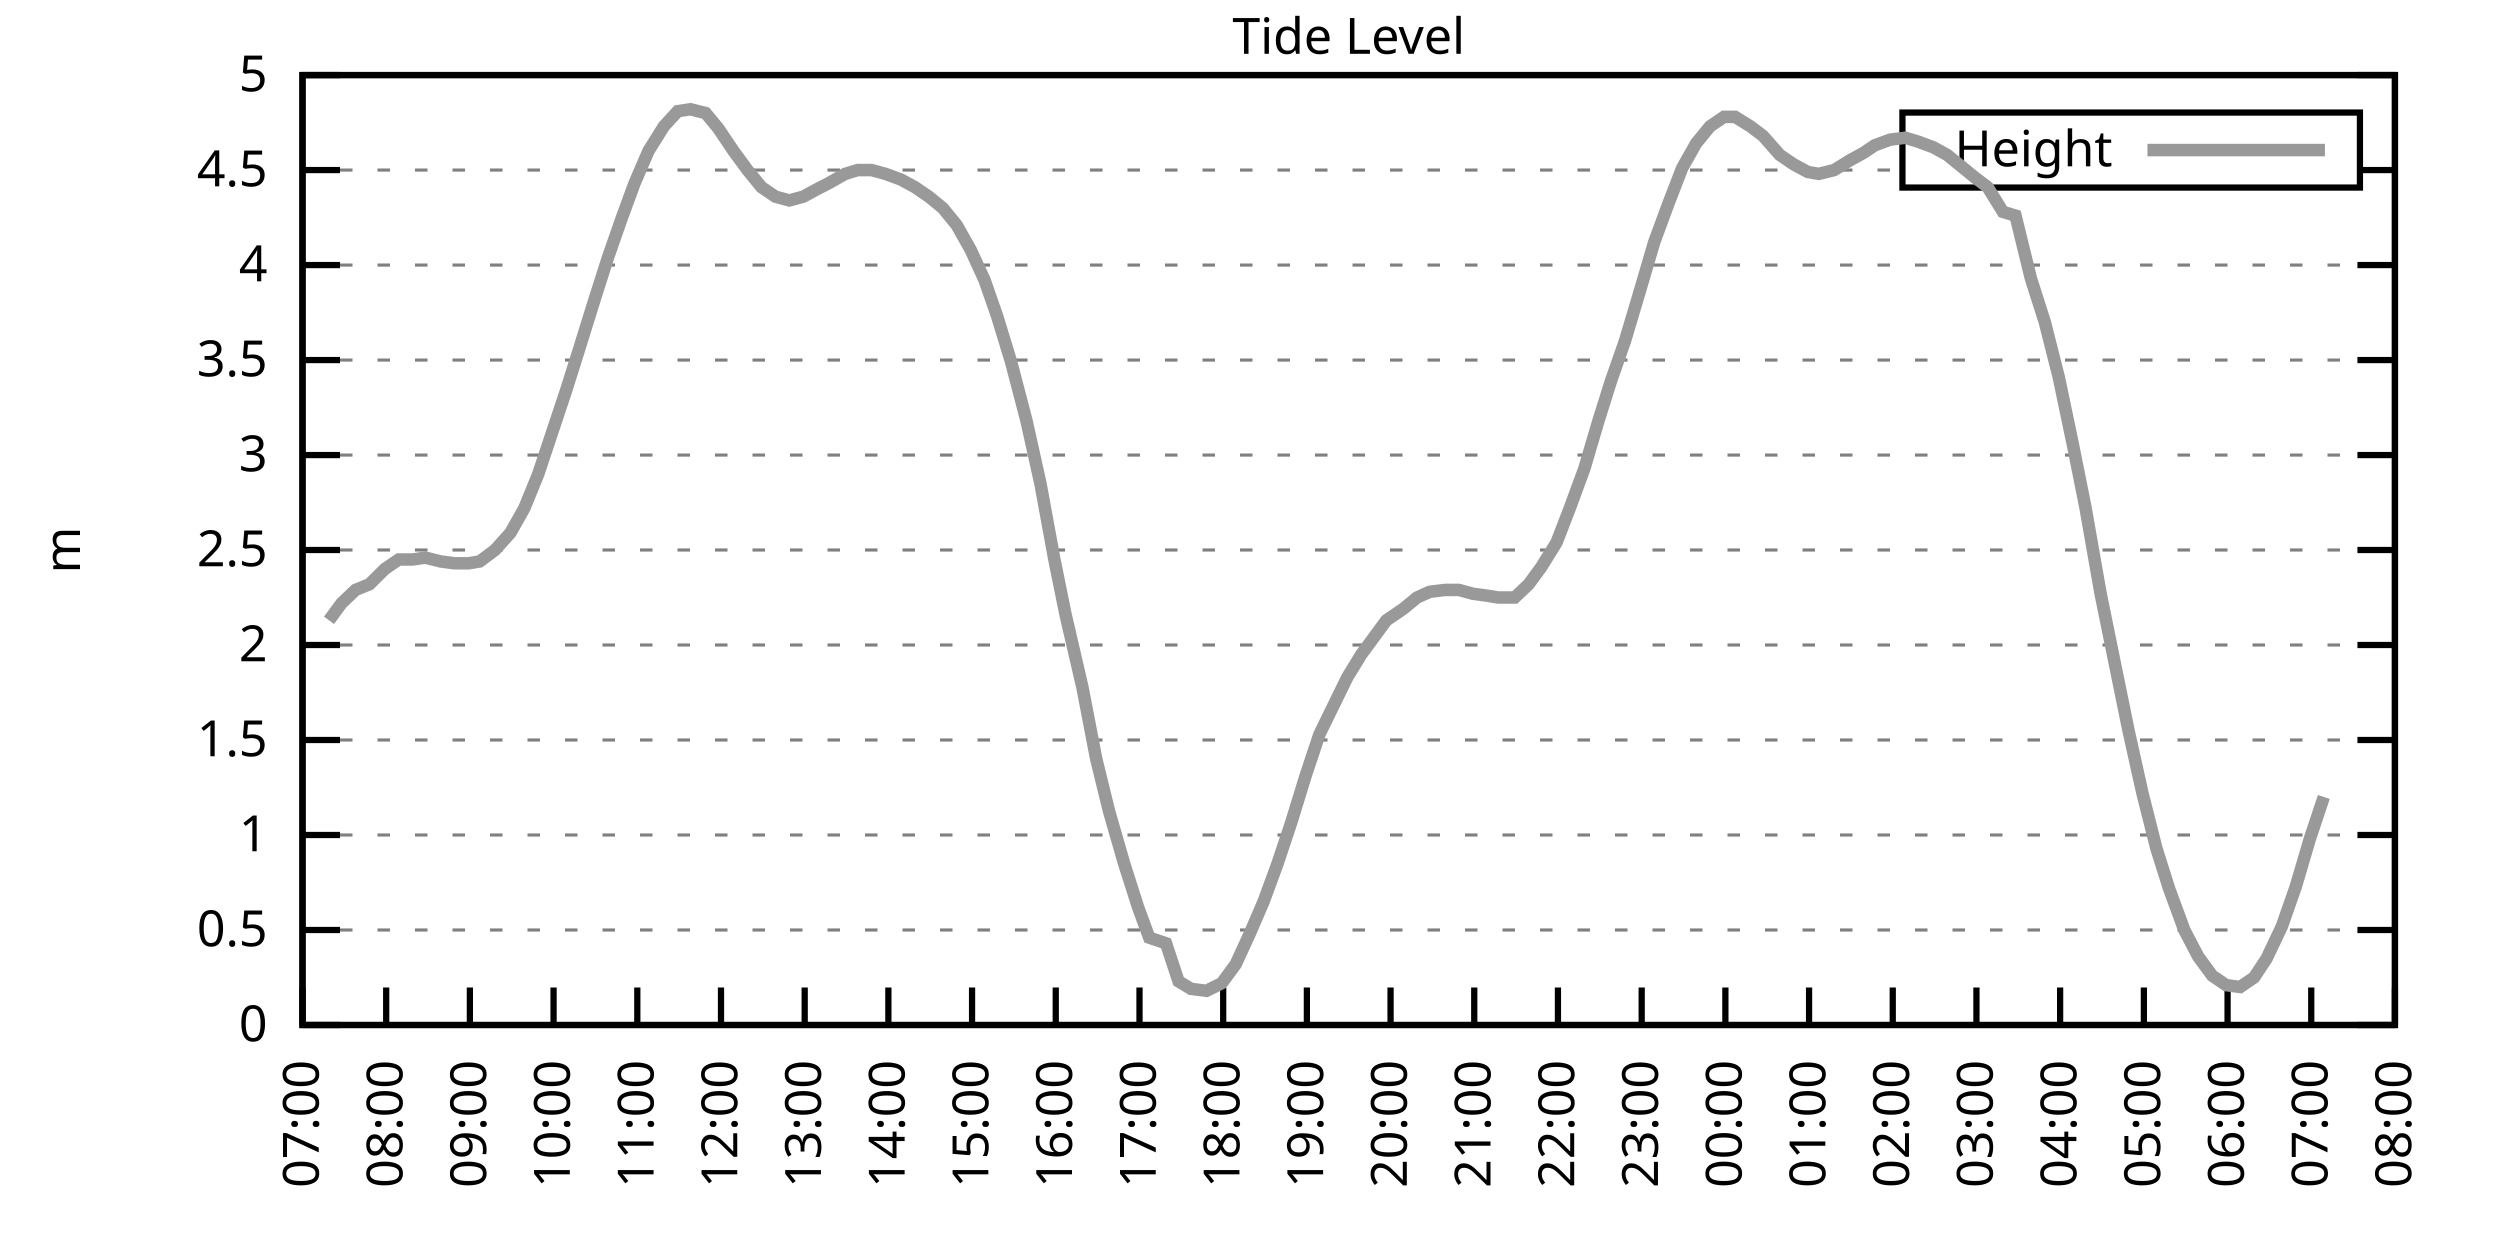
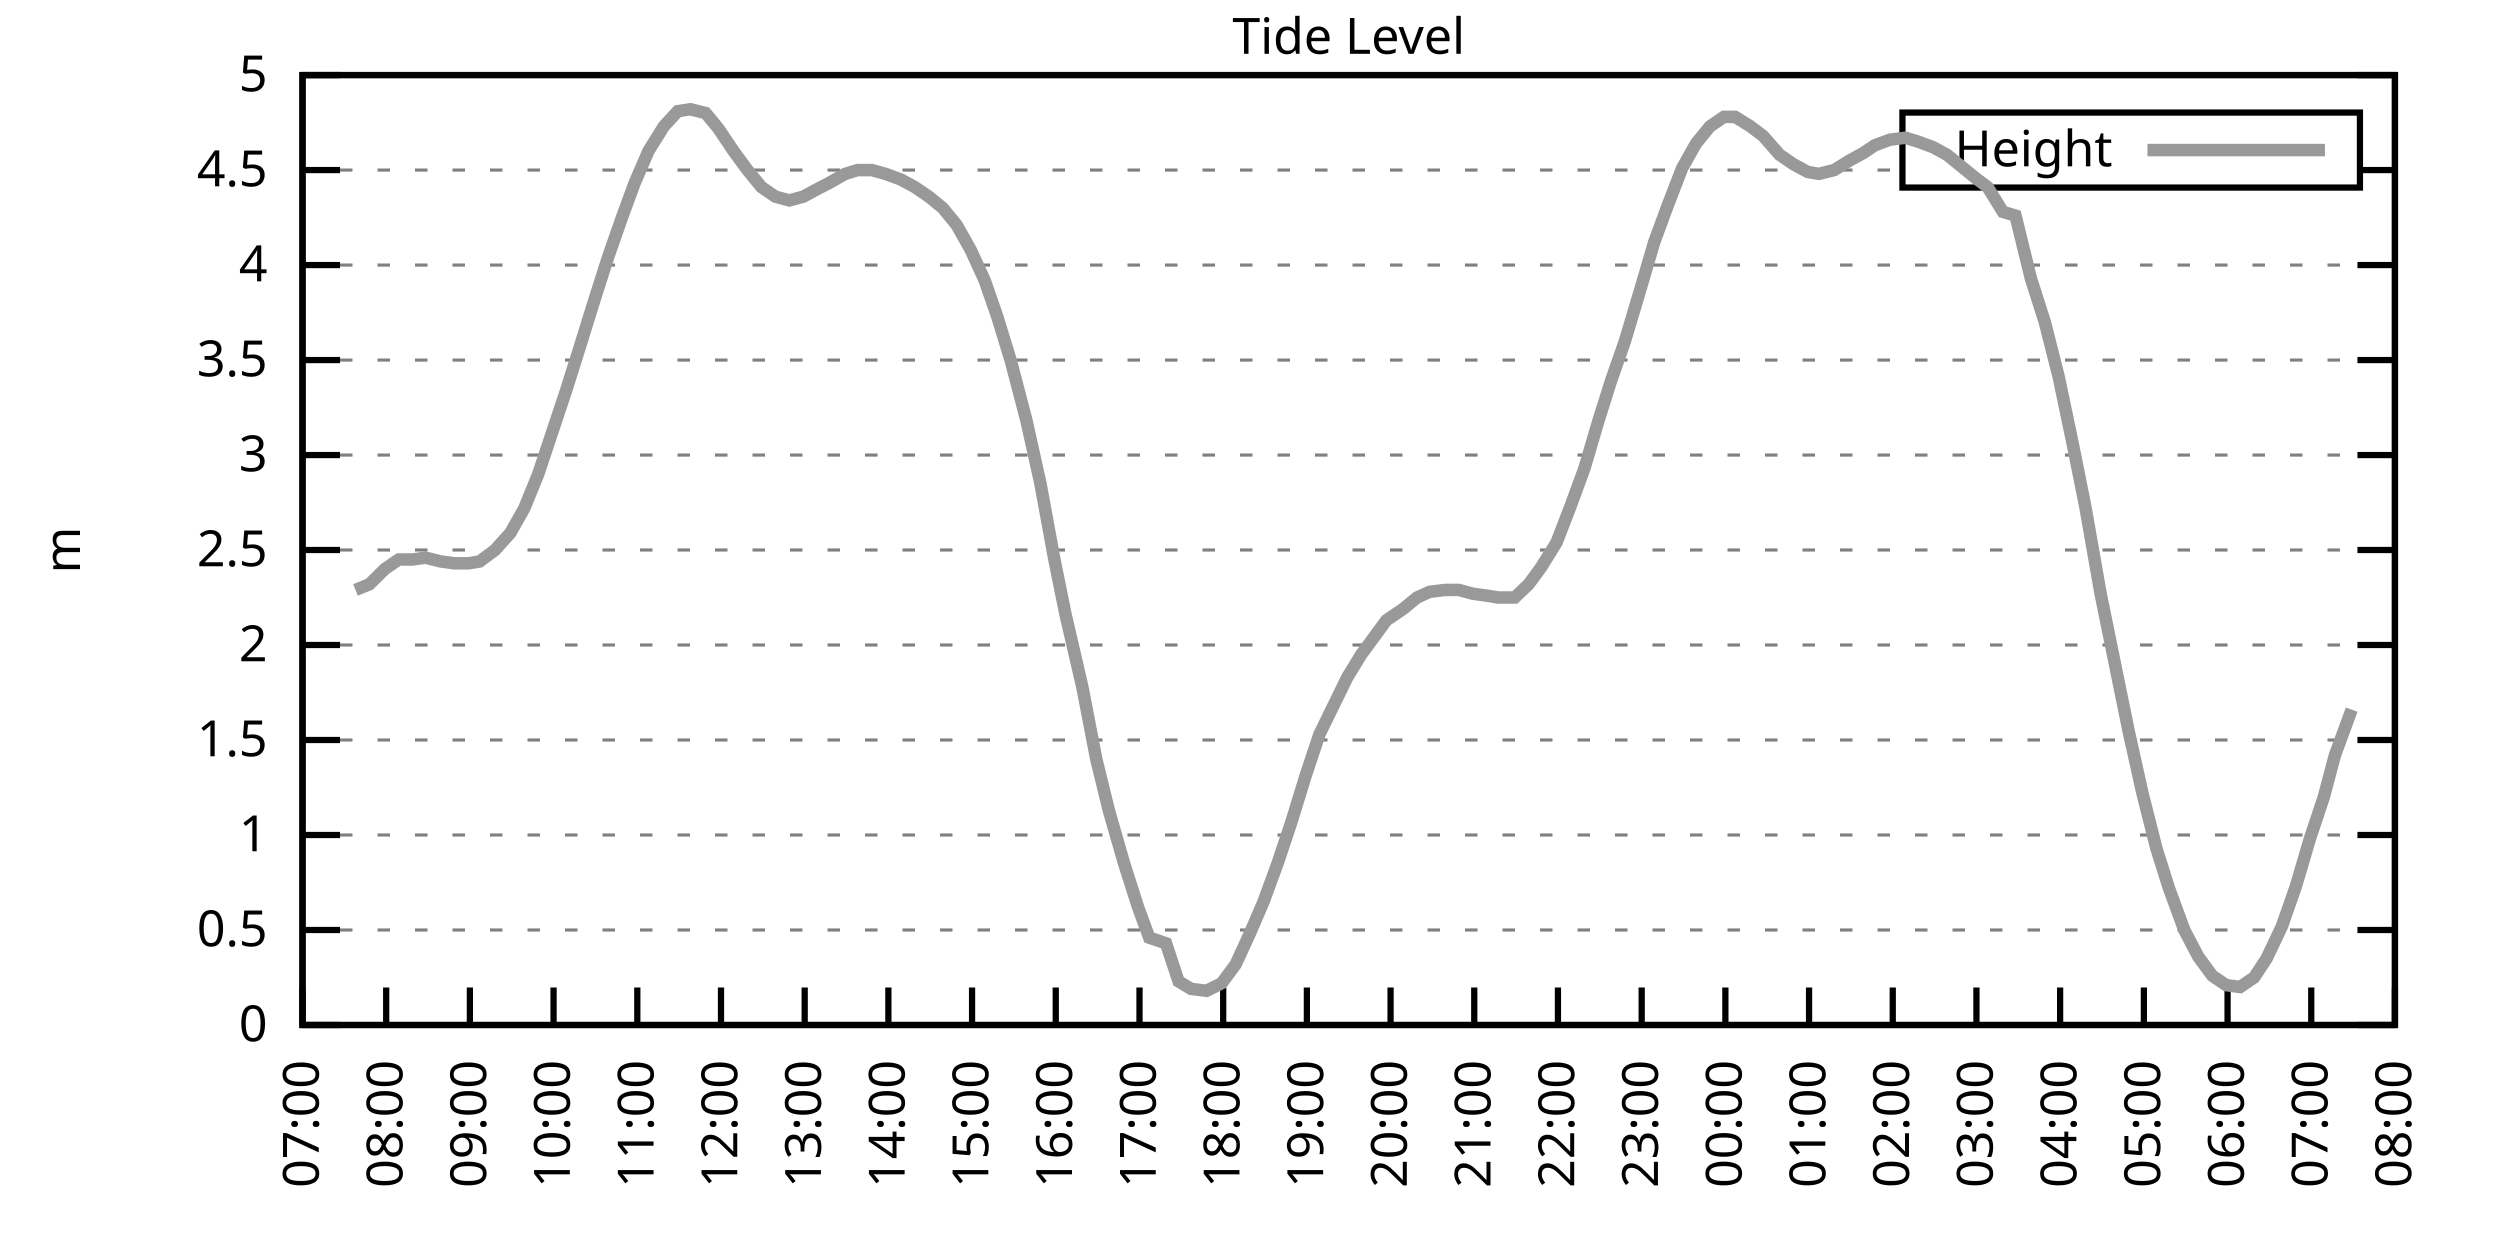
<svg xmlns="http://www.w3.org/2000/svg" xmlns:xlink="http://www.w3.org/1999/xlink" width="400" height="200" viewBox="0 0 400 200">
  <g id="gnuplot_canvas">
    <rect x="0" y="0" width="400" height="200" fill="none" />
    <defs>
      <circle id="gpDot" r="0.5" stroke-width="0.5" stroke="currentColor" />
      <path id="gpPt0" stroke-width="0.333" stroke="currentColor" d="M-1,0 h2 M0,-1 v2" />
      <path id="gpPt1" stroke-width="0.333" stroke="currentColor" d="M-1,-1 L1,1 M1,-1 L-1,1" />
      <path id="gpPt2" stroke-width="0.333" stroke="currentColor" d="M-1,0 L1,0 M0,-1 L0,1 M-1,-1 L1,1 M-1,1 L1,-1" />
      <rect id="gpPt3" stroke-width="0.333" stroke="currentColor" x="-1" y="-1" width="2" height="2" />
      <rect id="gpPt4" stroke-width="0.333" stroke="currentColor" fill="currentColor" x="-1" y="-1" width="2" height="2" />
      <circle id="gpPt5" stroke-width="0.333" stroke="currentColor" cx="0" cy="0" r="1" />
      <use xlink:href="#gpPt5" id="gpPt6" fill="currentColor" stroke="none" />
      <path id="gpPt7" stroke-width="0.333" stroke="currentColor" d="M0,-1.33 L-1.33,0.67 L1.33,0.67 z" />
      <use xlink:href="#gpPt7" id="gpPt8" fill="currentColor" stroke="none" />
      <use xlink:href="#gpPt7" id="gpPt9" stroke="currentColor" transform="rotate(180)" />
      <use xlink:href="#gpPt9" id="gpPt10" fill="currentColor" stroke="none" />
      <use xlink:href="#gpPt3" id="gpPt11" stroke="currentColor" transform="rotate(45)" />
      <use xlink:href="#gpPt11" id="gpPt12" fill="currentColor" stroke="none" />
      <path id="gpPt13" stroke-width="0.333" stroke="currentColor" d="M0,1.330 L1.265,0.411 L0.782,-1.067 L-0.782,-1.076 L-1.265,0.411 z" />
      <use xlink:href="#gpPt13" id="gpPt14" fill="currentColor" stroke="none" />
      <filter id="textbox" filterUnits="objectBoundingBox" x="0" y="0" height="1" width="1">
        <feFlood flood-color="white" flood-opacity="1" result="bgnd" />
        <feComposite in="SourceGraphic" in2="bgnd" operator="atop" />
      </filter>
      <filter id="greybox" filterUnits="objectBoundingBox" x="0" y="0" height="1" width="1">
        <feFlood flood-color="lightgrey" flood-opacity="1" result="grey" />
        <feComposite in="SourceGraphic" in2="grey" operator="atop" />
      </filter>
    </defs>
    <g fill="none" color="white" stroke="currentColor" stroke-width="1.00" stroke-linecap="butt" stroke-linejoin="miter">
</g>
    <g fill="none" color="black" stroke="currentColor" stroke-width="1.00" stroke-linecap="butt" stroke-linejoin="miter">
      <g stroke="none" shape-rendering="crispEdges">
        <polygon fill="rgb(255, 255, 255)" points="48.40,164.00 383.18,164.00 383.18,12.02 48.40,12.02 " />
      </g>
    </g>
    <g fill="none" color="black" stroke="currentColor" stroke-width="1.00" stroke-linecap="butt" stroke-linejoin="miter">
</g>
    <g fill="none" color="black" stroke="black" stroke-width="0.50" stroke-linecap="butt" stroke-linejoin="miter">
</g>
    <g fill="none" color="gray" stroke="currentColor" stroke-width="0.50" stroke-linecap="butt" stroke-linejoin="miter">
      <path stroke="gray" stroke-dasharray="2,4" class="gridline" d="M48.40,164.00 L383.19,164.00  " />
    </g>
    <g fill="none" color="gray" stroke="gray" stroke-width="1.00" stroke-linecap="butt" stroke-linejoin="miter">
</g>
    <g fill="none" color="black" stroke="currentColor" stroke-width="1.00" stroke-linecap="butt" stroke-linejoin="miter">
      <path stroke="black" d="M48.40,164.00 L54.40,164.00 M383.19,164.00 L377.19,164.00  " />
      <g transform="translate(42.80,166.60)" stroke="none" fill="black" font-family="Sans" font-size="8.00" text-anchor="end">
        <text>
          <tspan font-family="Sans"> 0</tspan>
        </text>
      </g>
    </g>
    <g fill="none" color="black" stroke="currentColor" stroke-width="1.00" stroke-linecap="butt" stroke-linejoin="miter">
</g>
    <g fill="none" color="black" stroke="black" stroke-width="0.50" stroke-linecap="butt" stroke-linejoin="miter">
</g>
    <g fill="none" color="gray" stroke="currentColor" stroke-width="0.50" stroke-linecap="butt" stroke-linejoin="miter">
      <path stroke="gray" stroke-dasharray="2,4" class="gridline" d="M48.40,148.80 L383.19,148.80  " />
    </g>
    <g fill="none" color="gray" stroke="gray" stroke-width="1.00" stroke-linecap="butt" stroke-linejoin="miter">
</g>
    <g fill="none" color="black" stroke="currentColor" stroke-width="1.00" stroke-linecap="butt" stroke-linejoin="miter">
      <path stroke="black" d="M48.40,148.80 L54.40,148.80 M383.19,148.80 L377.19,148.80  " />
      <g transform="translate(42.80,151.40)" stroke="none" fill="black" font-family="Sans" font-size="8.00" text-anchor="end">
        <text>
          <tspan font-family="Sans"> 0.5</tspan>
        </text>
      </g>
    </g>
    <g fill="none" color="black" stroke="currentColor" stroke-width="1.00" stroke-linecap="butt" stroke-linejoin="miter">
</g>
    <g fill="none" color="black" stroke="black" stroke-width="0.50" stroke-linecap="butt" stroke-linejoin="miter">
</g>
    <g fill="none" color="gray" stroke="currentColor" stroke-width="0.50" stroke-linecap="butt" stroke-linejoin="miter">
      <path stroke="gray" stroke-dasharray="2,4" class="gridline" d="M48.40,133.60 L383.19,133.60  " />
    </g>
    <g fill="none" color="gray" stroke="gray" stroke-width="1.00" stroke-linecap="butt" stroke-linejoin="miter">
</g>
    <g fill="none" color="black" stroke="currentColor" stroke-width="1.00" stroke-linecap="butt" stroke-linejoin="miter">
      <path stroke="black" d="M48.40,133.60 L54.40,133.60 M383.19,133.60 L377.19,133.60  " />
      <g transform="translate(42.80,136.20)" stroke="none" fill="black" font-family="Sans" font-size="8.00" text-anchor="end">
        <text>
          <tspan font-family="Sans"> 1</tspan>
        </text>
      </g>
    </g>
    <g fill="none" color="black" stroke="currentColor" stroke-width="1.00" stroke-linecap="butt" stroke-linejoin="miter">
</g>
    <g fill="none" color="black" stroke="black" stroke-width="0.50" stroke-linecap="butt" stroke-linejoin="miter">
</g>
    <g fill="none" color="gray" stroke="currentColor" stroke-width="0.50" stroke-linecap="butt" stroke-linejoin="miter">
      <path stroke="gray" stroke-dasharray="2,4" class="gridline" d="M48.40,118.40 L383.19,118.40  " />
    </g>
    <g fill="none" color="gray" stroke="gray" stroke-width="1.00" stroke-linecap="butt" stroke-linejoin="miter">
</g>
    <g fill="none" color="black" stroke="currentColor" stroke-width="1.00" stroke-linecap="butt" stroke-linejoin="miter">
      <path stroke="black" d="M48.40,118.40 L54.40,118.40 M383.19,118.40 L377.19,118.40  " />
      <g transform="translate(42.80,121.00)" stroke="none" fill="black" font-family="Sans" font-size="8.00" text-anchor="end">
        <text>
          <tspan font-family="Sans"> 1.5</tspan>
        </text>
      </g>
    </g>
    <g fill="none" color="black" stroke="currentColor" stroke-width="1.00" stroke-linecap="butt" stroke-linejoin="miter">
</g>
    <g fill="none" color="black" stroke="black" stroke-width="0.50" stroke-linecap="butt" stroke-linejoin="miter">
</g>
    <g fill="none" color="gray" stroke="currentColor" stroke-width="0.50" stroke-linecap="butt" stroke-linejoin="miter">
      <path stroke="gray" stroke-dasharray="2,4" class="gridline" d="M48.40,103.20 L383.19,103.20  " />
    </g>
    <g fill="none" color="gray" stroke="gray" stroke-width="1.00" stroke-linecap="butt" stroke-linejoin="miter">
</g>
    <g fill="none" color="black" stroke="currentColor" stroke-width="1.00" stroke-linecap="butt" stroke-linejoin="miter">
      <path stroke="black" d="M48.40,103.20 L54.40,103.20 M383.19,103.20 L377.19,103.20  " />
      <g transform="translate(42.80,105.80)" stroke="none" fill="black" font-family="Sans" font-size="8.00" text-anchor="end">
        <text>
          <tspan font-family="Sans"> 2</tspan>
        </text>
      </g>
    </g>
    <g fill="none" color="black" stroke="currentColor" stroke-width="1.00" stroke-linecap="butt" stroke-linejoin="miter">
</g>
    <g fill="none" color="black" stroke="black" stroke-width="0.50" stroke-linecap="butt" stroke-linejoin="miter">
</g>
    <g fill="none" color="gray" stroke="currentColor" stroke-width="0.50" stroke-linecap="butt" stroke-linejoin="miter">
      <path stroke="gray" stroke-dasharray="2,4" class="gridline" d="M48.40,88.00 L383.19,88.00  " />
    </g>
    <g fill="none" color="gray" stroke="gray" stroke-width="1.00" stroke-linecap="butt" stroke-linejoin="miter">
</g>
    <g fill="none" color="black" stroke="currentColor" stroke-width="1.00" stroke-linecap="butt" stroke-linejoin="miter">
      <path stroke="black" d="M48.40,88.00 L54.40,88.00 M383.19,88.00 L377.19,88.00  " />
      <g transform="translate(42.80,90.60)" stroke="none" fill="black" font-family="Sans" font-size="8.00" text-anchor="end">
        <text>
          <tspan font-family="Sans"> 2.5</tspan>
        </text>
      </g>
    </g>
    <g fill="none" color="black" stroke="currentColor" stroke-width="1.00" stroke-linecap="butt" stroke-linejoin="miter">
</g>
    <g fill="none" color="black" stroke="black" stroke-width="0.50" stroke-linecap="butt" stroke-linejoin="miter">
</g>
    <g fill="none" color="gray" stroke="currentColor" stroke-width="0.50" stroke-linecap="butt" stroke-linejoin="miter">
      <path stroke="gray" stroke-dasharray="2,4" class="gridline" d="M48.40,72.81 L383.19,72.81  " />
    </g>
    <g fill="none" color="gray" stroke="gray" stroke-width="1.00" stroke-linecap="butt" stroke-linejoin="miter">
</g>
    <g fill="none" color="black" stroke="currentColor" stroke-width="1.00" stroke-linecap="butt" stroke-linejoin="miter">
      <path stroke="black" d="M48.40,72.81 L54.40,72.81 M383.19,72.81 L377.19,72.81  " />
      <g transform="translate(42.80,75.41)" stroke="none" fill="black" font-family="Sans" font-size="8.00" text-anchor="end">
        <text>
          <tspan font-family="Sans"> 3</tspan>
        </text>
      </g>
    </g>
    <g fill="none" color="black" stroke="currentColor" stroke-width="1.00" stroke-linecap="butt" stroke-linejoin="miter">
</g>
    <g fill="none" color="black" stroke="black" stroke-width="0.50" stroke-linecap="butt" stroke-linejoin="miter">
</g>
    <g fill="none" color="gray" stroke="currentColor" stroke-width="0.50" stroke-linecap="butt" stroke-linejoin="miter">
      <path stroke="gray" stroke-dasharray="2,4" class="gridline" d="M48.40,57.61 L383.19,57.61  " />
    </g>
    <g fill="none" color="gray" stroke="gray" stroke-width="1.00" stroke-linecap="butt" stroke-linejoin="miter">
</g>
    <g fill="none" color="black" stroke="currentColor" stroke-width="1.00" stroke-linecap="butt" stroke-linejoin="miter">
      <path stroke="black" d="M48.40,57.61 L54.40,57.61 M383.19,57.61 L377.19,57.61  " />
      <g transform="translate(42.80,60.21)" stroke="none" fill="black" font-family="Sans" font-size="8.00" text-anchor="end">
        <text>
          <tspan font-family="Sans"> 3.5</tspan>
        </text>
      </g>
    </g>
    <g fill="none" color="black" stroke="currentColor" stroke-width="1.00" stroke-linecap="butt" stroke-linejoin="miter">
</g>
    <g fill="none" color="black" stroke="black" stroke-width="0.50" stroke-linecap="butt" stroke-linejoin="miter">
</g>
    <g fill="none" color="gray" stroke="currentColor" stroke-width="0.50" stroke-linecap="butt" stroke-linejoin="miter">
      <path stroke="gray" stroke-dasharray="2,4" class="gridline" d="M48.40,42.41 L383.19,42.41  " />
    </g>
    <g fill="none" color="gray" stroke="gray" stroke-width="1.00" stroke-linecap="butt" stroke-linejoin="miter">
</g>
    <g fill="none" color="black" stroke="currentColor" stroke-width="1.00" stroke-linecap="butt" stroke-linejoin="miter">
      <path stroke="black" d="M48.40,42.41 L54.40,42.41 M383.19,42.41 L377.19,42.41  " />
      <g transform="translate(42.80,45.01)" stroke="none" fill="black" font-family="Sans" font-size="8.00" text-anchor="end">
        <text>
          <tspan font-family="Sans"> 4</tspan>
        </text>
      </g>
    </g>
    <g fill="none" color="black" stroke="currentColor" stroke-width="1.00" stroke-linecap="butt" stroke-linejoin="miter">
</g>
    <g fill="none" color="black" stroke="black" stroke-width="0.50" stroke-linecap="butt" stroke-linejoin="miter">
</g>
    <g fill="none" color="gray" stroke="currentColor" stroke-width="0.50" stroke-linecap="butt" stroke-linejoin="miter">
      <path stroke="gray" stroke-dasharray="2,4" class="gridline" d="M48.40,27.21 L304.39,27.21 M377.59,27.21 L383.19,27.21  " />
    </g>
    <g fill="none" color="gray" stroke="gray" stroke-width="1.00" stroke-linecap="butt" stroke-linejoin="miter">
</g>
    <g fill="none" color="black" stroke="currentColor" stroke-width="1.00" stroke-linecap="butt" stroke-linejoin="miter">
      <path stroke="black" d="M48.40,27.21 L54.40,27.21 M383.19,27.21 L377.19,27.21  " />
      <g transform="translate(42.80,29.81)" stroke="none" fill="black" font-family="Sans" font-size="8.00" text-anchor="end">
        <text>
          <tspan font-family="Sans"> 4.5</tspan>
        </text>
      </g>
    </g>
    <g fill="none" color="black" stroke="currentColor" stroke-width="1.00" stroke-linecap="butt" stroke-linejoin="miter">
</g>
    <g fill="none" color="black" stroke="black" stroke-width="0.50" stroke-linecap="butt" stroke-linejoin="miter">
</g>
    <g fill="none" color="gray" stroke="currentColor" stroke-width="0.50" stroke-linecap="butt" stroke-linejoin="miter">
      <path stroke="gray" stroke-dasharray="2,4" class="gridline" d="M48.40,12.01 L383.19,12.01  " />
    </g>
    <g fill="none" color="gray" stroke="gray" stroke-width="1.00" stroke-linecap="butt" stroke-linejoin="miter">
</g>
    <g fill="none" color="black" stroke="currentColor" stroke-width="1.00" stroke-linecap="butt" stroke-linejoin="miter">
      <path stroke="black" d="M48.40,12.01 L54.40,12.01 M383.19,12.01 L377.19,12.01  " />
      <g transform="translate(42.80,14.61)" stroke="none" fill="black" font-family="Sans" font-size="8.00" text-anchor="end">
        <text>
          <tspan font-family="Sans"> 5</tspan>
        </text>
      </g>
    </g>
    <g fill="none" color="black" stroke="currentColor" stroke-width="1.00" stroke-linecap="butt" stroke-linejoin="miter">
      <path stroke="black" d="M48.40,164.00 L48.40,158.00  " />
      <g transform="translate(51.00,169.60) rotate(270.00)" stroke="none" fill="black" font-family="Sans" font-size="8.00" text-anchor="end">
        <text>
          <tspan font-family="Sans">07:00</tspan>
        </text>
      </g>
    </g>
    <g fill="none" color="black" stroke="currentColor" stroke-width="1.00" stroke-linecap="butt" stroke-linejoin="miter">
      <path stroke="black" d="M61.79,164.00 L61.79,158.00  " />
      <g transform="translate(64.39,169.60) rotate(270.00)" stroke="none" fill="black" font-family="Sans" font-size="8.00" text-anchor="end">
        <text>
          <tspan font-family="Sans">08:00</tspan>
        </text>
      </g>
    </g>
    <g fill="none" color="black" stroke="currentColor" stroke-width="1.00" stroke-linecap="butt" stroke-linejoin="miter">
      <path stroke="black" d="M75.18,164.00 L75.18,158.00  " />
      <g transform="translate(77.78,169.60) rotate(270.00)" stroke="none" fill="black" font-family="Sans" font-size="8.00" text-anchor="end">
        <text>
          <tspan font-family="Sans">09:00</tspan>
        </text>
      </g>
    </g>
    <g fill="none" color="black" stroke="currentColor" stroke-width="1.00" stroke-linecap="butt" stroke-linejoin="miter">
      <path stroke="black" d="M88.57,164.00 L88.57,158.00  " />
      <g transform="translate(91.17,169.60) rotate(270.00)" stroke="none" fill="black" font-family="Sans" font-size="8.00" text-anchor="end">
        <text>
          <tspan font-family="Sans">10:00</tspan>
        </text>
      </g>
    </g>
    <g fill="none" color="black" stroke="currentColor" stroke-width="1.00" stroke-linecap="butt" stroke-linejoin="miter">
      <path stroke="black" d="M101.97,164.00 L101.97,158.00  " />
      <g transform="translate(104.57,169.60) rotate(270.00)" stroke="none" fill="black" font-family="Sans" font-size="8.00" text-anchor="end">
        <text>
          <tspan font-family="Sans">11:00</tspan>
        </text>
      </g>
    </g>
    <g fill="none" color="black" stroke="currentColor" stroke-width="1.00" stroke-linecap="butt" stroke-linejoin="miter">
      <path stroke="black" d="M115.36,164.00 L115.36,158.00  " />
      <g transform="translate(117.96,169.60) rotate(270.00)" stroke="none" fill="black" font-family="Sans" font-size="8.00" text-anchor="end">
        <text>
          <tspan font-family="Sans">12:00</tspan>
        </text>
      </g>
    </g>
    <g fill="none" color="black" stroke="currentColor" stroke-width="1.00" stroke-linecap="butt" stroke-linejoin="miter">
      <path stroke="black" d="M128.75,164.00 L128.75,158.00  " />
      <g transform="translate(131.35,169.60) rotate(270.00)" stroke="none" fill="black" font-family="Sans" font-size="8.00" text-anchor="end">
        <text>
          <tspan font-family="Sans">13:00</tspan>
        </text>
      </g>
    </g>
    <g fill="none" color="black" stroke="currentColor" stroke-width="1.00" stroke-linecap="butt" stroke-linejoin="miter">
      <path stroke="black" d="M142.14,164.00 L142.14,158.00  " />
      <g transform="translate(144.74,169.60) rotate(270.00)" stroke="none" fill="black" font-family="Sans" font-size="8.00" text-anchor="end">
        <text>
          <tspan font-family="Sans">14:00</tspan>
        </text>
      </g>
    </g>
    <g fill="none" color="black" stroke="currentColor" stroke-width="1.00" stroke-linecap="butt" stroke-linejoin="miter">
      <path stroke="black" d="M155.53,164.00 L155.53,158.00  " />
      <g transform="translate(158.13,169.60) rotate(270.00)" stroke="none" fill="black" font-family="Sans" font-size="8.00" text-anchor="end">
        <text>
          <tspan font-family="Sans">15:00</tspan>
        </text>
      </g>
    </g>
    <g fill="none" color="black" stroke="currentColor" stroke-width="1.00" stroke-linecap="butt" stroke-linejoin="miter">
      <path stroke="black" d="M168.92,164.00 L168.92,158.00  " />
      <g transform="translate(171.52,169.60) rotate(270.00)" stroke="none" fill="black" font-family="Sans" font-size="8.00" text-anchor="end">
        <text>
          <tspan font-family="Sans">16:00</tspan>
        </text>
      </g>
    </g>
    <g fill="none" color="black" stroke="currentColor" stroke-width="1.00" stroke-linecap="butt" stroke-linejoin="miter">
      <path stroke="black" d="M182.32,164.00 L182.32,158.00  " />
      <g transform="translate(184.92,169.60) rotate(270.00)" stroke="none" fill="black" font-family="Sans" font-size="8.00" text-anchor="end">
        <text>
          <tspan font-family="Sans">17:00</tspan>
        </text>
      </g>
    </g>
    <g fill="none" color="black" stroke="currentColor" stroke-width="1.00" stroke-linecap="butt" stroke-linejoin="miter">
      <path stroke="black" d="M195.71,164.00 L195.71,158.00  " />
      <g transform="translate(198.31,169.60) rotate(270.00)" stroke="none" fill="black" font-family="Sans" font-size="8.00" text-anchor="end">
        <text>
          <tspan font-family="Sans">18:00</tspan>
        </text>
      </g>
    </g>
    <g fill="none" color="black" stroke="currentColor" stroke-width="1.00" stroke-linecap="butt" stroke-linejoin="miter">
      <path stroke="black" d="M209.10,164.00 L209.10,158.00  " />
      <g transform="translate(211.70,169.60) rotate(270.00)" stroke="none" fill="black" font-family="Sans" font-size="8.00" text-anchor="end">
        <text>
          <tspan font-family="Sans">19:00</tspan>
        </text>
      </g>
    </g>
    <g fill="none" color="black" stroke="currentColor" stroke-width="1.00" stroke-linecap="butt" stroke-linejoin="miter">
      <path stroke="black" d="M222.49,164.00 L222.49,158.00  " />
      <g transform="translate(225.09,169.60) rotate(270.00)" stroke="none" fill="black" font-family="Sans" font-size="8.00" text-anchor="end">
        <text>
          <tspan font-family="Sans">20:00</tspan>
        </text>
      </g>
    </g>
    <g fill="none" color="black" stroke="currentColor" stroke-width="1.00" stroke-linecap="butt" stroke-linejoin="miter">
      <path stroke="black" d="M235.88,164.00 L235.88,158.00  " />
      <g transform="translate(238.48,169.60) rotate(270.00)" stroke="none" fill="black" font-family="Sans" font-size="8.00" text-anchor="end">
        <text>
          <tspan font-family="Sans">21:00</tspan>
        </text>
      </g>
    </g>
    <g fill="none" color="black" stroke="currentColor" stroke-width="1.00" stroke-linecap="butt" stroke-linejoin="miter">
      <path stroke="black" d="M249.27,164.00 L249.27,158.00  " />
      <g transform="translate(251.87,169.60) rotate(270.00)" stroke="none" fill="black" font-family="Sans" font-size="8.00" text-anchor="end">
        <text>
          <tspan font-family="Sans">22:00</tspan>
        </text>
      </g>
    </g>
    <g fill="none" color="black" stroke="currentColor" stroke-width="1.00" stroke-linecap="butt" stroke-linejoin="miter">
      <path stroke="black" d="M262.67,164.00 L262.67,158.00  " />
      <g transform="translate(265.27,169.60) rotate(270.00)" stroke="none" fill="black" font-family="Sans" font-size="8.00" text-anchor="end">
        <text>
          <tspan font-family="Sans">23:00</tspan>
        </text>
      </g>
    </g>
    <g fill="none" color="black" stroke="currentColor" stroke-width="1.00" stroke-linecap="butt" stroke-linejoin="miter">
      <path stroke="black" d="M276.06,164.00 L276.06,158.00  " />
      <g transform="translate(278.66,169.60) rotate(270.00)" stroke="none" fill="black" font-family="Sans" font-size="8.00" text-anchor="end">
        <text>
          <tspan font-family="Sans">00:00</tspan>
        </text>
      </g>
    </g>
    <g fill="none" color="black" stroke="currentColor" stroke-width="1.00" stroke-linecap="butt" stroke-linejoin="miter">
      <path stroke="black" d="M289.45,164.00 L289.45,158.00  " />
      <g transform="translate(292.05,169.60) rotate(270.00)" stroke="none" fill="black" font-family="Sans" font-size="8.00" text-anchor="end">
        <text>
          <tspan font-family="Sans">01:00</tspan>
        </text>
      </g>
    </g>
    <g fill="none" color="black" stroke="currentColor" stroke-width="1.00" stroke-linecap="butt" stroke-linejoin="miter">
      <path stroke="black" d="M302.84,164.00 L302.84,158.00  " />
      <g transform="translate(305.44,169.60) rotate(270.00)" stroke="none" fill="black" font-family="Sans" font-size="8.00" text-anchor="end">
        <text>
          <tspan font-family="Sans">02:00</tspan>
        </text>
      </g>
    </g>
    <g fill="none" color="black" stroke="currentColor" stroke-width="1.00" stroke-linecap="butt" stroke-linejoin="miter">
      <path stroke="black" d="M316.23,164.00 L316.23,158.00  " />
      <g transform="translate(318.83,169.60) rotate(270.00)" stroke="none" fill="black" font-family="Sans" font-size="8.00" text-anchor="end">
        <text>
          <tspan font-family="Sans">03:00</tspan>
        </text>
      </g>
    </g>
    <g fill="none" color="black" stroke="currentColor" stroke-width="1.00" stroke-linecap="butt" stroke-linejoin="miter">
      <path stroke="black" d="M329.62,164.00 L329.62,158.00  " />
      <g transform="translate(332.22,169.60) rotate(270.00)" stroke="none" fill="black" font-family="Sans" font-size="8.00" text-anchor="end">
        <text>
          <tspan font-family="Sans">04:00</tspan>
        </text>
      </g>
    </g>
    <g fill="none" color="black" stroke="currentColor" stroke-width="1.00" stroke-linecap="butt" stroke-linejoin="miter">
      <path stroke="black" d="M343.02,164.00 L343.02,158.00  " />
      <g transform="translate(345.62,169.60) rotate(270.00)" stroke="none" fill="black" font-family="Sans" font-size="8.00" text-anchor="end">
        <text>
          <tspan font-family="Sans">05:00</tspan>
        </text>
      </g>
    </g>
    <g fill="none" color="black" stroke="currentColor" stroke-width="1.00" stroke-linecap="butt" stroke-linejoin="miter">
      <path stroke="black" d="M356.41,164.00 L356.41,158.00  " />
      <g transform="translate(359.01,169.60) rotate(270.00)" stroke="none" fill="black" font-family="Sans" font-size="8.00" text-anchor="end">
        <text>
          <tspan font-family="Sans">06:00</tspan>
        </text>
      </g>
    </g>
    <g fill="none" color="black" stroke="currentColor" stroke-width="1.00" stroke-linecap="butt" stroke-linejoin="miter">
      <path stroke="black" d="M369.80,164.00 L369.80,158.00  " />
      <g transform="translate(372.40,169.60) rotate(270.00)" stroke="none" fill="black" font-family="Sans" font-size="8.00" text-anchor="end">
        <text>
          <tspan font-family="Sans">07:00</tspan>
        </text>
      </g>
    </g>
    <g fill="none" color="black" stroke="currentColor" stroke-width="1.00" stroke-linecap="butt" stroke-linejoin="miter">
      <path stroke="black" d="M383.19,164.00 L383.19,158.00  " />
      <g transform="translate(385.79,169.60) rotate(270.00)" stroke="none" fill="black" font-family="Sans" font-size="8.00" text-anchor="end">
        <text>
          <tspan font-family="Sans">08:00</tspan>
        </text>
      </g>
    </g>
    <g fill="none" color="black" stroke="currentColor" stroke-width="1.00" stroke-linecap="butt" stroke-linejoin="miter">
</g>
    <g fill="none" color="black" stroke="currentColor" stroke-width="1.00" stroke-linecap="butt" stroke-linejoin="miter">
      <path stroke="black" d="M48.40,12.01 L48.40,164.00 L383.19,164.00 L383.19,12.01 L48.40,12.01 Z  " />
    </g>
    <g fill="none" color="black" stroke="currentColor" stroke-width="1.00" stroke-linecap="butt" stroke-linejoin="miter">
</g>
    <g fill="none" color="black" stroke="currentColor" stroke-width="1.00" stroke-linecap="butt" stroke-linejoin="miter">
      <path stroke="black" d="M304.39,30.01 L304.39,18.01 L377.59,18.01 L377.59,30.01 L304.39,30.01 Z  " />
    </g>
    <g id="Tide_level_plot_1">
      <g fill="none" color="white" stroke="black" stroke-width="2.00" stroke-linecap="butt" stroke-linejoin="miter">
</g>
      <g fill="none" color="black" stroke="currentColor" stroke-width="2.00" stroke-linecap="butt" stroke-linejoin="miter">
        <g transform="translate(337.99,26.61)" stroke="none" fill="black" font-family="Sans" font-size="8.00" text-anchor="end">
          <text>
            <tspan font-family="Sans">Height</tspan>
          </text>
        </g>
      </g>
      <g fill="none" color="black" stroke="currentColor" stroke-width="2.00" stroke-linecap="butt" stroke-linejoin="miter">
-         <path stroke="rgb(153, 153, 153)" d="M343.59,24.01 L371.99,24.01 M52.64,99.25 L54.65,96.52 L56.88,94.39 L59.11,93.48 L61.57,91.04 L63.80,89.52   L66.03,89.52 L68.04,89.22 L70.50,89.83 L72.73,90.13 L74.96,90.13 L76.75,89.83 L79.20,88.00 L81.66,85.27   L83.89,81.32 L86.12,75.85 L88.35,69.16 L90.58,62.47 L92.59,56.09 L95.05,48.18 L97.28,41.19 L99.51,34.81   L101.52,29.34 L103.75,24.17 L106.21,20.22 L108.44,17.79 L110.45,17.48 L112.90,18.09 L114.91,20.52 L117.37,24.17   L119.60,27.21 L121.83,29.94 L124.06,31.46 L126.29,32.07 L128.53,31.46 L130.76,30.25 L132.54,29.34 L135.22,27.82   L137.23,27.21 L139.46,27.21 L141.69,27.82 L144.15,28.73 L146.38,29.94 L148.61,31.46 L150.85,33.29 L153.08,36.02   L155.31,39.98 L157.54,44.84 L159.55,50.62 L161.78,57.91 L164.24,67.33 L166.47,77.37 L168.70,89.52 L170.49,98.34   L173.17,109.89 L175.40,121.44 L177.41,129.65 L179.86,138.16 L182.09,145.15 L183.88,150.02 L186.56,150.93 L188.57,157.01   L190.57,158.22 L193.03,158.53 L195.48,157.31 L197.72,154.27 L199.95,149.41 L202.18,144.24 L204.41,138.16 L206.64,131.47   L208.88,124.18 L211.11,117.49 L213.34,112.93 L215.57,108.37 L217.80,104.72 L220.04,101.68 L221.82,99.25 L224.50,97.43   L226.73,95.60 L228.74,94.69 L231.20,94.39 L233.43,94.39 L235.66,95.00 L237.89,95.30 L239.68,95.60 L242.36,95.60   L244.59,93.48 L246.60,90.74 L249.05,86.79 L251.28,81.01 L253.51,74.93 L255.75,67.33 L257.76,60.95 L259.99,54.57   L262.44,46.36 L264.67,38.76 L266.91,32.68 L269.14,26.91 L271.37,22.95 L273.60,20.22 L275.83,18.70 L277.62,18.70   L280.07,20.22 L282.08,21.74 L284.76,24.78 L286.99,26.30 L289.23,27.51 L291.01,27.82 L293.47,27.21 L295.92,25.69   L298.15,24.47 L299.94,23.26 L302.39,22.35 L304.85,22.04 L306.86,22.65 L309.31,23.56 L311.54,24.78 L313.78,26.60   L316.01,28.42 L318.02,29.94 L320.47,33.90 L322.48,34.50 L324.94,44.54 L327.17,51.53 L329.40,60.34 L331.63,70.98   L333.64,81.01 L336.10,95.00 L338.33,105.94 L340.56,116.88 L342.79,126.91 L345.02,135.73 L347.03,142.11 L349.49,148.80   L351.72,153.06 L353.95,156.10 L356.18,157.62 L358.42,157.92 L360.65,156.40 L362.66,153.36 L365.11,148.19 L367.34,141.81   L369.58,134.21 L371.81,127.52  " />
+         <path stroke="rgb(153, 153, 153)" d="M343.59,24.01 L371.99,24.01 M56.88,94.39 L59.11,93.48 L61.57,91.04 L63.80,89.52 L66.03,89.52 L68.04,89.22   L70.50,89.83 L72.73,90.13 L74.96,90.13 L76.75,89.83 L79.20,88.00 L81.66,85.27 L83.89,81.32 L86.12,75.85   L88.35,69.16 L90.58,62.47 L92.59,56.09 L95.05,48.18 L97.28,41.19 L99.51,34.81 L101.52,29.34 L103.75,24.17   L106.21,20.22 L108.44,17.79 L110.45,17.48 L112.90,18.09 L114.91,20.52 L117.37,24.17 L119.60,27.21 L121.83,29.94   L124.06,31.46 L126.29,32.07 L128.53,31.46 L130.76,30.25 L132.54,29.34 L135.22,27.82 L137.23,27.21 L139.46,27.21   L141.69,27.82 L144.15,28.73 L146.38,29.94 L148.61,31.46 L150.85,33.29 L153.08,36.02 L155.31,39.98 L157.54,44.84   L159.55,50.62 L161.78,57.91 L164.24,67.33 L166.47,77.37 L168.70,89.52 L170.49,98.34 L173.17,109.89 L175.40,121.44   L177.41,129.65 L179.86,138.16 L182.09,145.15 L183.88,150.02 L186.56,150.93 L188.57,157.01 L190.57,158.22 L193.03,158.53   L195.48,157.31 L197.72,154.27 L199.95,149.41 L202.18,144.24 L204.41,138.16 L206.64,131.47 L208.88,124.18 L211.11,117.49   L213.34,112.93 L215.57,108.37 L217.80,104.72 L220.04,101.68 L221.82,99.25 L224.50,97.43 L226.73,95.60 L228.74,94.69   L231.20,94.39 L233.43,94.39 L235.66,95.00 L237.89,95.30 L239.68,95.60 L242.36,95.60 L244.59,93.48 L246.60,90.74   L249.05,86.79 L251.28,81.01 L253.51,74.93 L255.75,67.33 L257.76,60.95 L259.99,54.57 L262.44,46.36 L264.67,38.76   L266.91,32.68 L269.14,26.91 L271.37,22.95 L273.60,20.22 L275.83,18.70 L277.62,18.70 L280.07,20.22 L282.08,21.74   L284.76,24.78 L286.99,26.30 L289.23,27.51 L291.01,27.82 L293.47,27.21 L295.92,25.69 L298.15,24.47 L299.94,23.26   L302.39,22.35 L304.85,22.04 L306.86,22.65 L309.31,23.56 L311.54,24.78 L313.78,26.60 L316.01,28.42 L318.02,29.94   L320.47,33.90 L322.48,34.50 L324.94,44.54 L327.17,51.53 L329.40,60.34 L331.63,70.98 L333.64,81.01 L336.10,95.00   L338.33,105.94 L340.56,116.88 L342.79,126.91 L345.02,135.73 L347.03,142.11 L349.49,148.80 L351.72,153.06 L353.95,156.10   L356.18,157.62 L358.42,157.92 L360.65,156.40 L362.66,153.36 L365.11,148.19 L367.34,141.81 L369.58,134.21 L371.81,127.52   L373.59,120.83 L376.27,113.54  " />
      </g>
    </g>
    <g fill="none" color="black" stroke="currentColor" stroke-width="2.00" stroke-linecap="butt" stroke-linejoin="miter">
</g>
    <g fill="none" color="black" stroke="black" stroke-width="1.00" stroke-linecap="butt" stroke-linejoin="miter">
</g>
    <g fill="none" color="black" stroke="currentColor" stroke-width="1.00" stroke-linecap="butt" stroke-linejoin="miter">
      <path stroke="black" d="M48.40,12.01 L48.40,164.00 L383.19,164.00 L383.19,12.01 L48.40,12.01 Z  " />
      <g transform="translate(12.80,88.01) rotate(270.00)" stroke="none" fill="black" font-family="Sans" font-size="8.00" text-anchor="middle">
        <text>
          <tspan font-family="Sans">m</tspan>
        </text>
      </g>
    </g>
    <g fill="none" color="black" stroke="currentColor" stroke-width="1.00" stroke-linecap="butt" stroke-linejoin="miter">
</g>
    <g fill="none" color="black" stroke="currentColor" stroke-width="1.00" stroke-linecap="butt" stroke-linejoin="miter">
      <g transform="translate(215.79,8.61)" stroke="none" fill="black" font-family="Sans" font-size="8.00" text-anchor="middle">
        <text>
          <tspan font-family="Sans">Tide Level</tspan>
        </text>
      </g>
    </g>
    <g fill="none" color="black" stroke="currentColor" stroke-width="1.00" stroke-linecap="butt" stroke-linejoin="miter">
</g>
  </g>
</svg>
